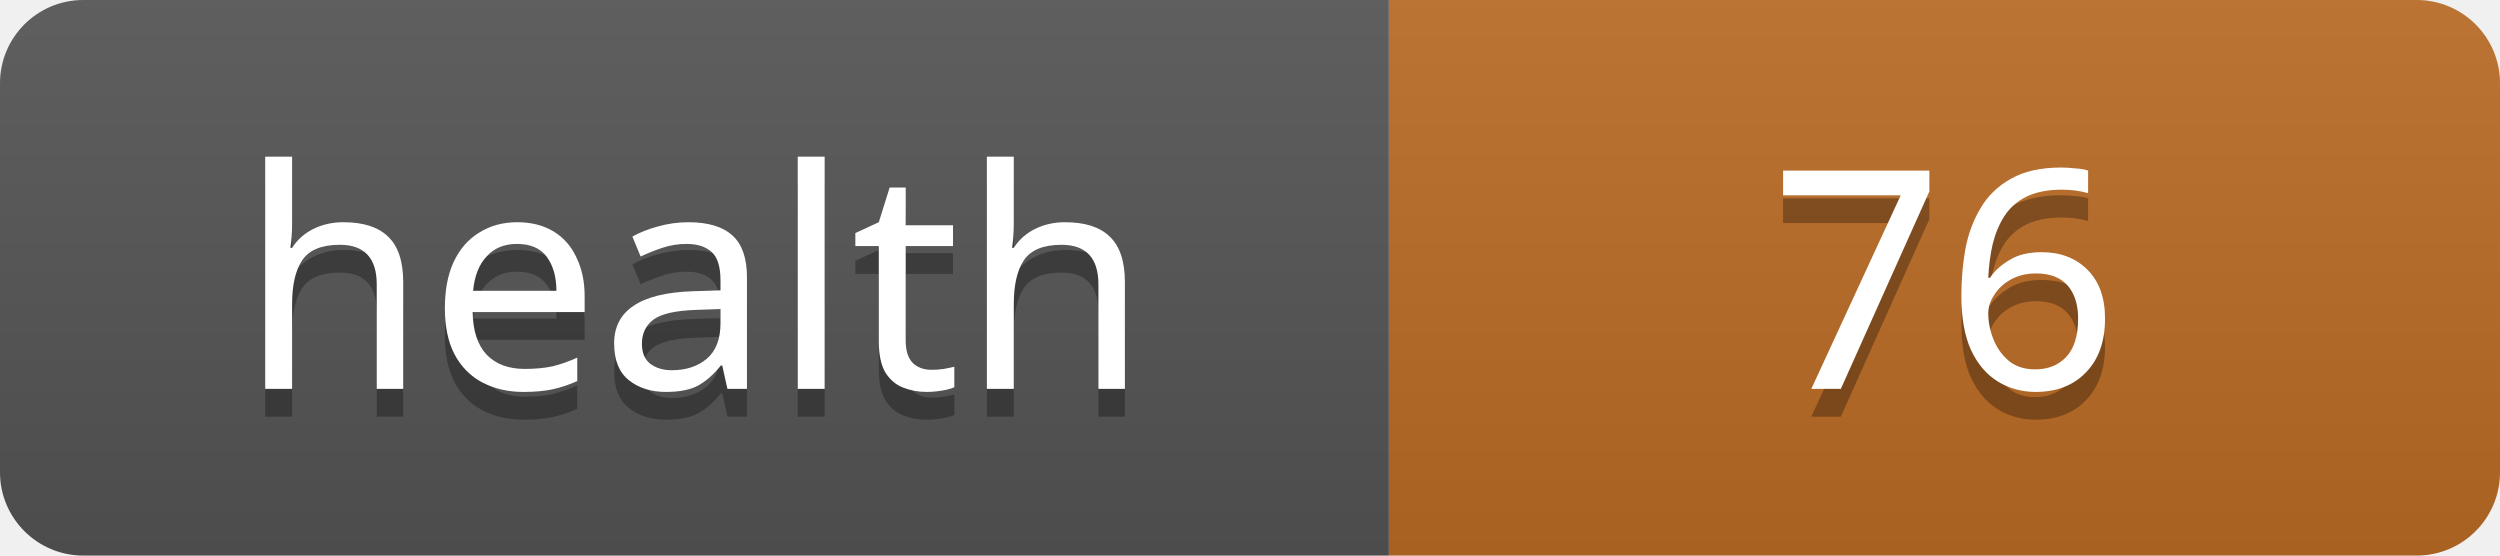
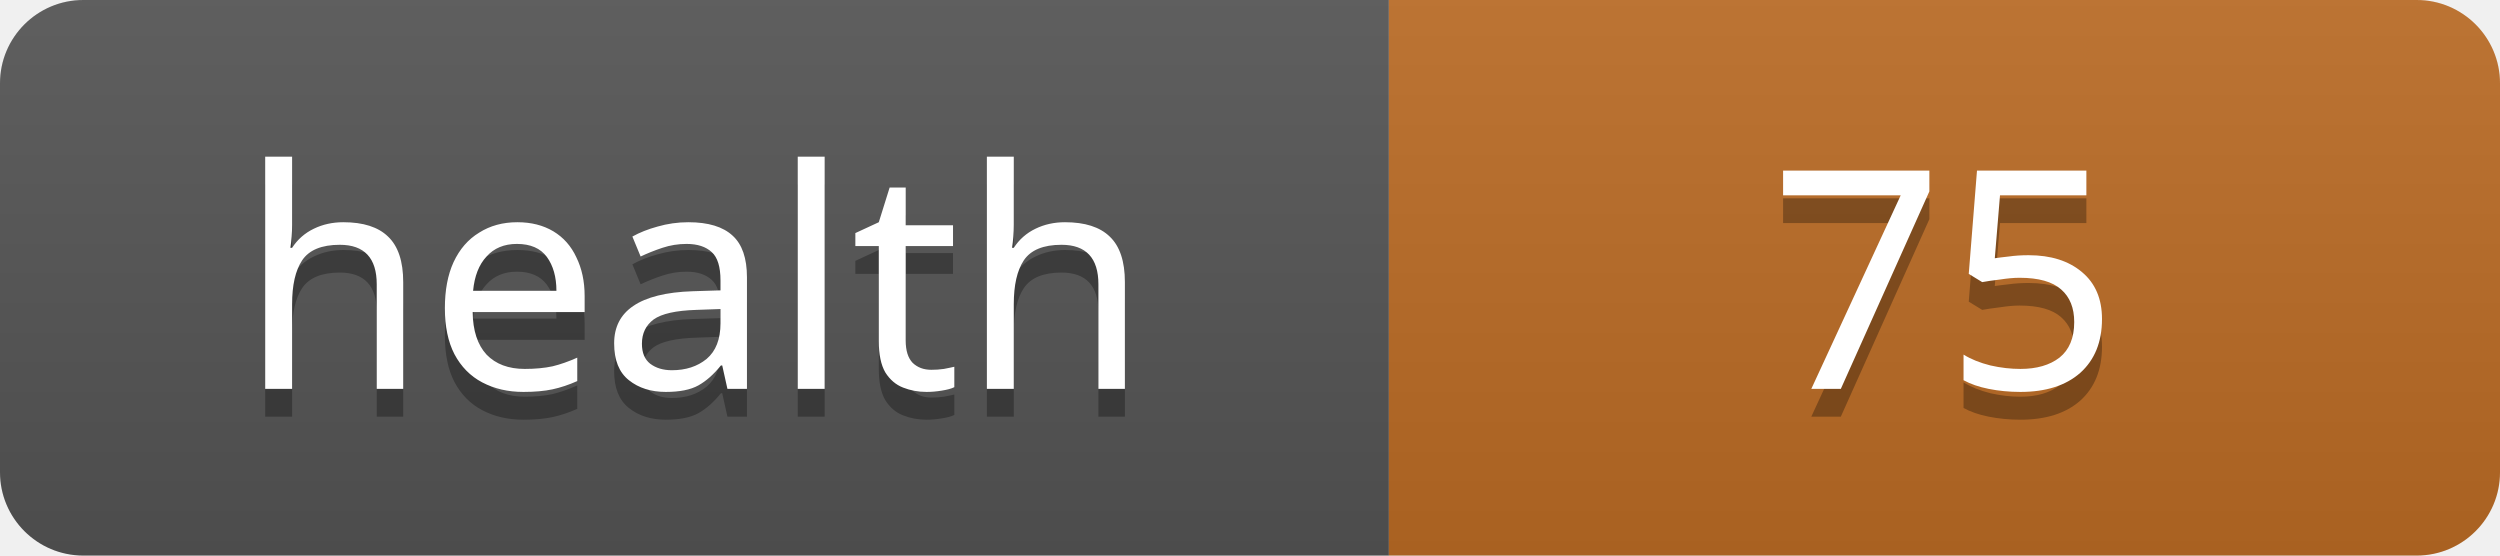
<svg xmlns="http://www.w3.org/2000/svg" width="90" height="20">
  <linearGradient id="s" x2="0" y2="100%">
    <stop offset="0" stop-color="#bbb" stop-opacity=".1" />
    <stop offset="1" stop-opacity=".1" />
  </linearGradient>
  <clipPath id="r">
    <rect width="90" height="20" rx="3" fill="#fff" />
  </clipPath>
  <g clip-path="url(#r)">
    <rect width="50" height="20" fill="#555" />
    <rect x="50" width="40" height="20" fill="#bc6c25" />
    <rect width="90" height="20" fill="url(#s)" />
  </g>
  <g fill="#fff" text-anchor="middle" font-family="Verdana,Geneva,sans-serif" font-size="11">
    <text x="25" y="15" fill="#010101" fill-opacity=".3">health</text>
    <text x="25" y="14">health</text>
-     <text x="70" y="15" fill="#010101" fill-opacity=".3">76</text>
-     <text x="70" y="14">76</text>
+     <text x="70" y="15" fill="#010101" fill-opacity=".3">75</text>
+     <text x="70" y="14">75</text>
  </g>
</svg>
